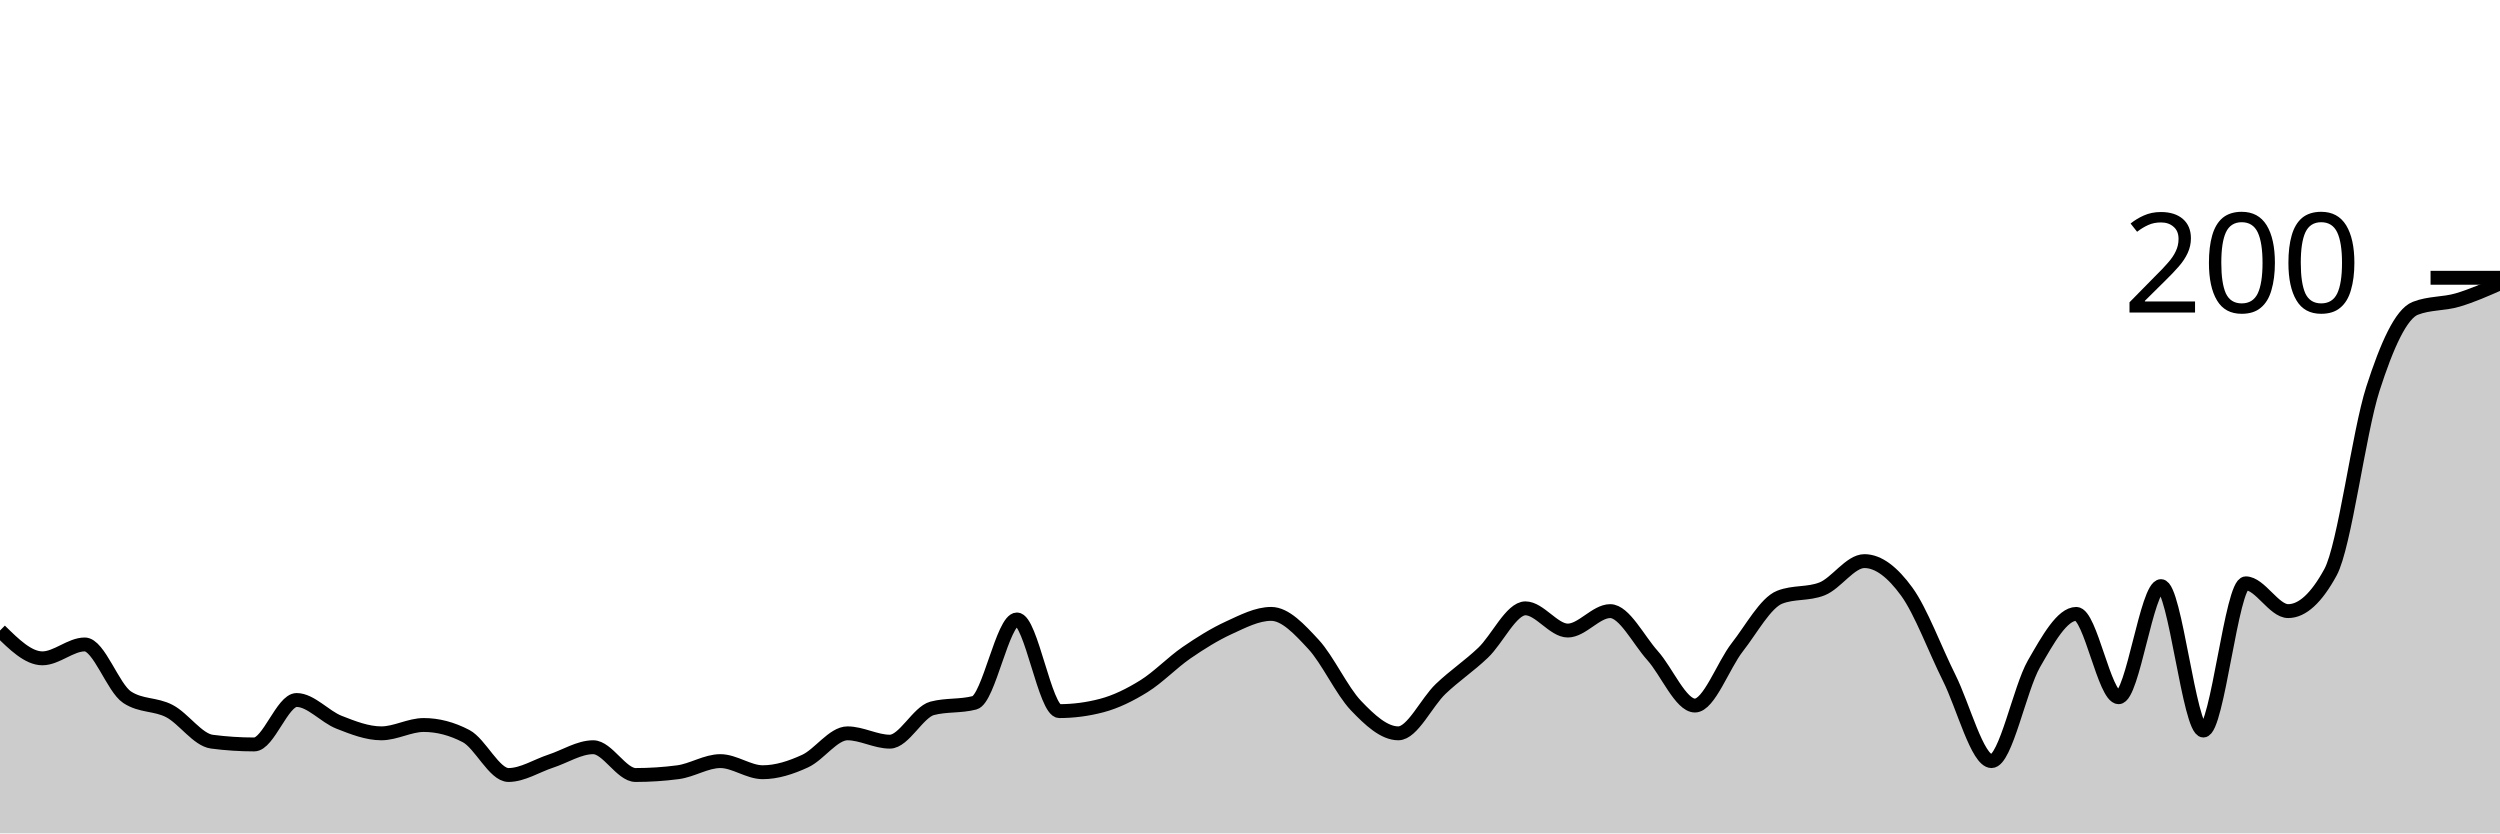
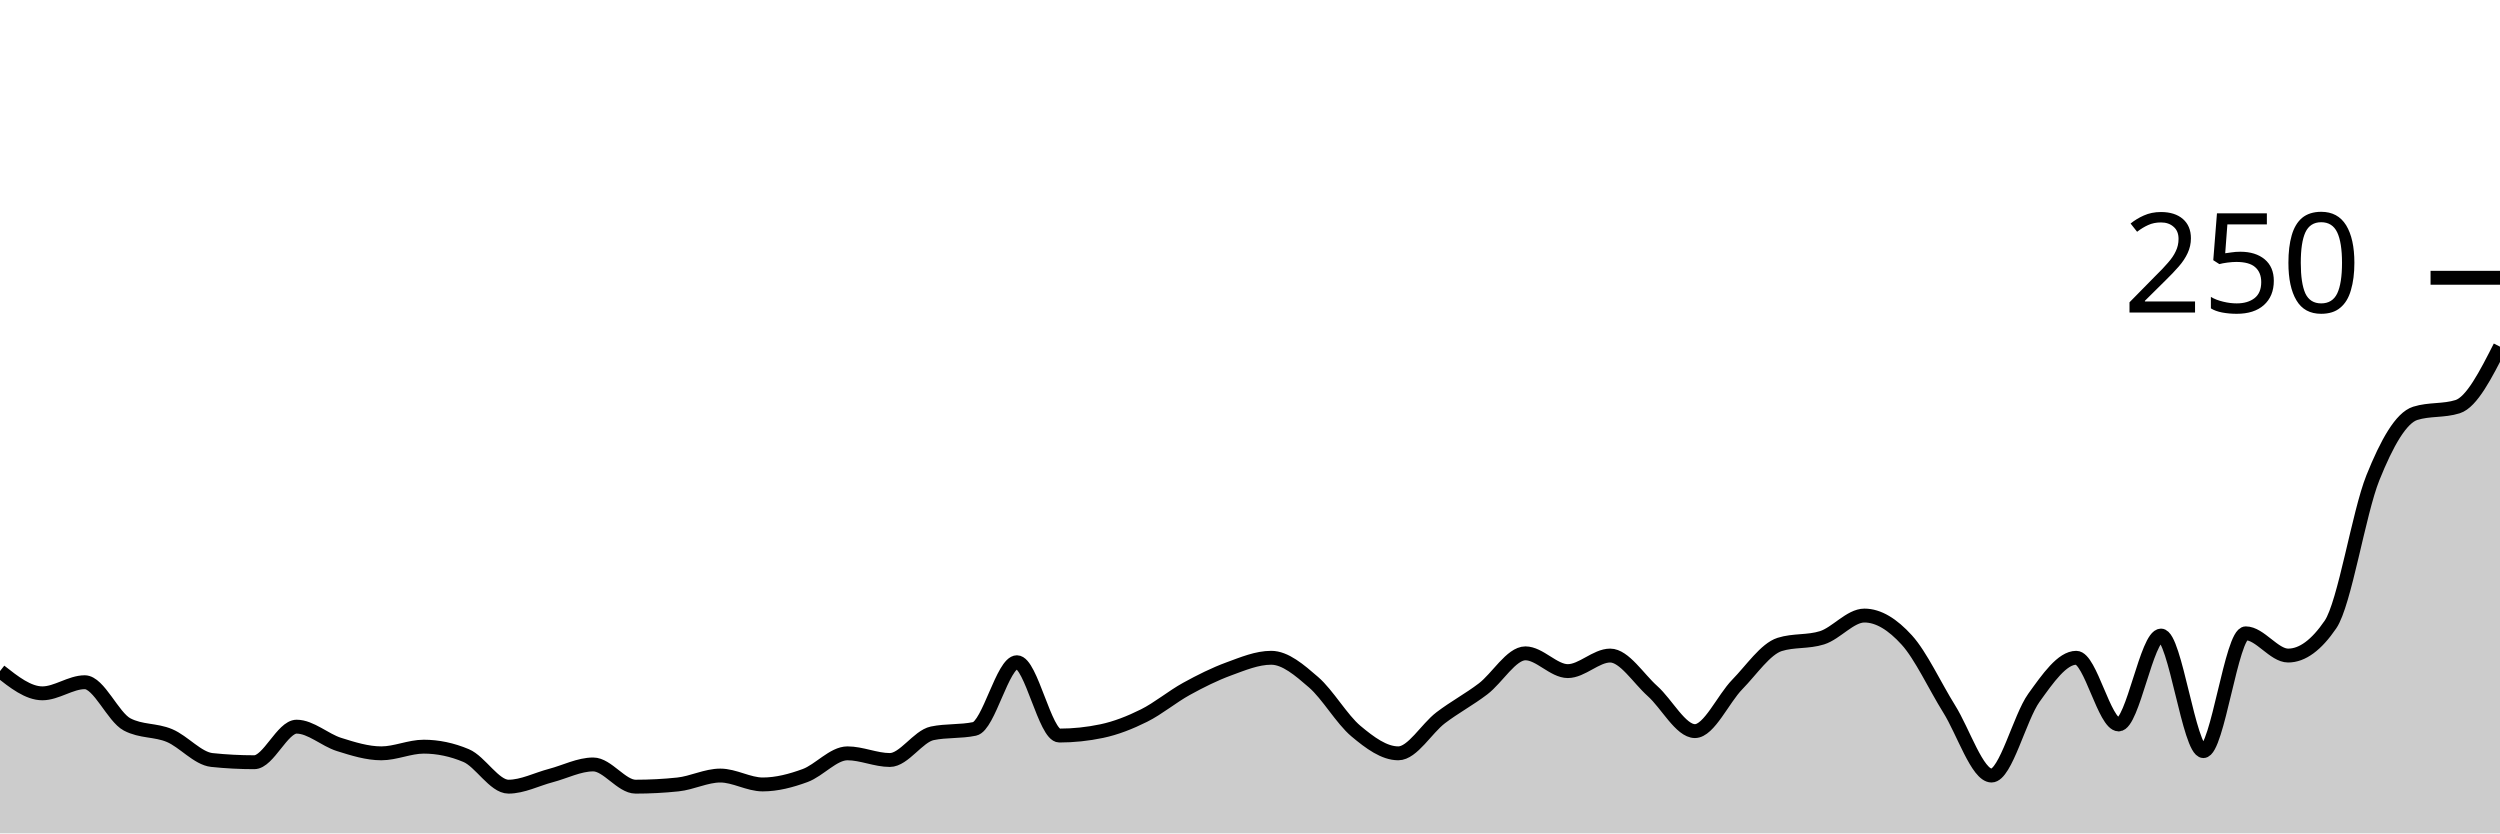
<svg xmlns="http://www.w3.org/2000/svg" viewBox="0 0 180 60">
  <g transform="translate(0,20)">
-     <path class="area" fill="rgba(0, 0, 0, 0.2)" d="M0,25.4C1.017,26.4,2.034,27.4,3.051,27.4C4.068,27.4,5.085,26.4,6.102,26.4C7.119,26.4,8.136,29.533,9.153,30.2C10.169,30.867,11.186,30.667,12.203,31.2C13.22,31.733,14.237,33.267,15.254,33.4C16.271,33.533,17.288,33.6,18.305,33.6C19.322,33.6,20.339,30.4,21.356,30.4C22.373,30.4,23.39,31.6,24.407,32C25.424,32.4,26.441,32.8,27.458,32.8C28.475,32.8,29.492,32.2,30.508,32.2C31.525,32.2,32.542,32.467,33.559,33C34.576,33.533,35.593,35.8,36.61,35.8C37.627,35.8,38.644,35.133,39.661,34.8C40.678,34.467,41.695,33.8,42.712,33.8C43.729,33.8,44.746,35.8,45.763,35.8C46.78,35.8,47.797,35.733,48.814,35.6C49.831,35.467,50.847,34.8,51.864,34.8C52.881,34.8,53.898,35.6,54.915,35.6C55.932,35.6,56.949,35.267,57.966,34.8C58.983,34.333,60,32.8,61.017,32.8C62.034,32.8,63.051,33.4,64.068,33.4C65.085,33.4,66.102,31.267,67.119,31C68.136,30.733,69.153,30.867,70.169,30.6C71.186,30.333,72.203,24.6,73.22,24.6C74.237,24.6,75.254,31.2,76.271,31.2C77.288,31.2,78.305,31.067,79.322,30.8C80.339,30.533,81.356,30.033,82.373,29.4C83.39,28.767,84.407,27.7,85.424,27C86.441,26.3,87.458,25.667,88.475,25.2C89.492,24.733,90.508,24.2,91.525,24.2C92.542,24.2,93.559,25.3,94.576,26.4C95.593,27.5,96.61,29.733,97.627,30.8C98.644,31.867,99.661,32.8,100.678,32.8C101.695,32.8,102.712,30.567,103.729,29.6C104.746,28.633,105.763,27.967,106.78,27C107.797,26.033,108.814,23.8,109.831,23.8C110.847,23.8,111.864,25.4,112.881,25.4C113.898,25.4,114.915,24,115.932,24C116.949,24,117.966,26.067,118.983,27.2C120,28.333,121.017,30.8,122.034,30.8C123.051,30.8,124.068,27.9,125.085,26.6C126.102,25.3,127.119,23.4,128.136,23C129.153,22.6,130.169,22.8,131.186,22.4C132.203,22,133.22,20.4,134.237,20.4C135.254,20.4,136.271,21.2,137.288,22.6C138.305,24,139.322,26.767,140.339,28.8C141.356,30.833,142.373,34.8,143.39,34.8C144.407,34.8,145.424,29.567,146.441,27.8C147.458,26.033,148.475,24.2,149.492,24.2C150.508,24.2,151.525,30.2,152.542,30.2C153.559,30.2,154.576,22.2,155.593,22.2C156.61,22.2,157.627,32.6,158.644,32.6C159.661,32.6,160.678,22,161.695,22C162.712,22,163.729,24,164.746,24C165.763,24,166.78,23.067,167.797,21.2C168.814,19.333,169.831,11.167,170.847,8C171.864,4.833,172.881,2.6,173.898,2.2C174.915,1.8,175.932,1.9,176.949,1.6C177.966,1.3,178.983,0.85,180,0.4L180,40C178.983,40,177.966,40,176.949,40C175.932,40,174.915,40,173.898,40C172.881,40,171.864,40,170.847,40C169.831,40,168.814,40,167.797,40C166.78,40,165.763,40,164.746,40C163.729,40,162.712,40,161.695,40C160.678,40,159.661,40,158.644,40C157.627,40,156.61,40,155.593,40C154.576,40,153.559,40,152.542,40C151.525,40,150.508,40,149.492,40C148.475,40,147.458,40,146.441,40C145.424,40,144.407,40,143.39,40C142.373,40,141.356,40,140.339,40C139.322,40,138.305,40,137.288,40C136.271,40,135.254,40,134.237,40C133.22,40,132.203,40,131.186,40C130.169,40,129.153,40,128.136,40C127.119,40,126.102,40,125.085,40C124.068,40,123.051,40,122.034,40C121.017,40,120,40,118.983,40C117.966,40,116.949,40,115.932,40C114.915,40,113.898,40,112.881,40C111.864,40,110.847,40,109.831,40C108.814,40,107.797,40,106.78,40C105.763,40,104.746,40,103.729,40C102.712,40,101.695,40,100.678,40C99.661,40,98.644,40,97.627,40C96.61,40,95.593,40,94.576,40C93.559,40,92.542,40,91.525,40C90.508,40,89.492,40,88.475,40C87.458,40,86.441,40,85.424,40C84.407,40,83.39,40,82.373,40C81.356,40,80.339,40,79.322,40C78.305,40,77.288,40,76.271,40C75.254,40,74.237,40,73.22,40C72.203,40,71.186,40,70.169,40C69.153,40,68.136,40,67.119,40C66.102,40,65.085,40,64.068,40C63.051,40,62.034,40,61.017,40C60,40,58.983,40,57.966,40C56.949,40,55.932,40,54.915,40C53.898,40,52.881,40,51.864,40C50.847,40,49.831,40,48.814,40C47.797,40,46.78,40,45.763,40C44.746,40,43.729,40,42.712,40C41.695,40,40.678,40,39.661,40C38.644,40,37.627,40,36.61,40C35.593,40,34.576,40,33.559,40C32.542,40,31.525,40,30.508,40C29.492,40,28.475,40,27.458,40C26.441,40,25.424,40,24.407,40C23.39,40,22.373,40,21.356,40C20.339,40,19.322,40,18.305,40C17.288,40,16.271,40,15.254,40C14.237,40,13.22,40,12.203,40C11.186,40,10.169,40,9.153,40C8.136,40,7.119,40,6.102,40C5.085,40,4.068,40,3.051,40C2.034,40,1.017,40,0,40Z" />
-     <path class="line" stroke="black" fill="none" d="M0,25.4C1.017,26.4,2.034,27.4,3.051,27.4C4.068,27.4,5.085,26.4,6.102,26.4C7.119,26.4,8.136,29.533,9.153,30.2C10.169,30.867,11.186,30.667,12.203,31.2C13.22,31.733,14.237,33.267,15.254,33.4C16.271,33.533,17.288,33.6,18.305,33.6C19.322,33.6,20.339,30.4,21.356,30.4C22.373,30.4,23.39,31.6,24.407,32C25.424,32.4,26.441,32.8,27.458,32.8C28.475,32.8,29.492,32.2,30.508,32.2C31.525,32.2,32.542,32.467,33.559,33C34.576,33.533,35.593,35.8,36.61,35.8C37.627,35.8,38.644,35.133,39.661,34.8C40.678,34.467,41.695,33.8,42.712,33.8C43.729,33.8,44.746,35.8,45.763,35.8C46.78,35.8,47.797,35.733,48.814,35.6C49.831,35.467,50.847,34.8,51.864,34.8C52.881,34.8,53.898,35.6,54.915,35.6C55.932,35.6,56.949,35.267,57.966,34.8C58.983,34.333,60,32.8,61.017,32.8C62.034,32.8,63.051,33.4,64.068,33.4C65.085,33.4,66.102,31.267,67.119,31C68.136,30.733,69.153,30.867,70.169,30.6C71.186,30.333,72.203,24.6,73.22,24.6C74.237,24.6,75.254,31.2,76.271,31.2C77.288,31.2,78.305,31.067,79.322,30.8C80.339,30.533,81.356,30.033,82.373,29.4C83.39,28.767,84.407,27.7,85.424,27C86.441,26.3,87.458,25.667,88.475,25.2C89.492,24.733,90.508,24.2,91.525,24.2C92.542,24.2,93.559,25.3,94.576,26.4C95.593,27.5,96.61,29.733,97.627,30.8C98.644,31.867,99.661,32.8,100.678,32.8C101.695,32.8,102.712,30.567,103.729,29.6C104.746,28.633,105.763,27.967,106.78,27C107.797,26.033,108.814,23.8,109.831,23.8C110.847,23.8,111.864,25.4,112.881,25.4C113.898,25.4,114.915,24,115.932,24C116.949,24,117.966,26.067,118.983,27.2C120,28.333,121.017,30.8,122.034,30.8C123.051,30.8,124.068,27.9,125.085,26.6C126.102,25.3,127.119,23.4,128.136,23C129.153,22.6,130.169,22.8,131.186,22.4C132.203,22,133.22,20.4,134.237,20.4C135.254,20.4,136.271,21.2,137.288,22.6C138.305,24,139.322,26.767,140.339,28.8C141.356,30.833,142.373,34.8,143.39,34.8C144.407,34.8,145.424,29.567,146.441,27.8C147.458,26.033,148.475,24.2,149.492,24.2C150.508,24.2,151.525,30.2,152.542,30.2C153.559,30.2,154.576,22.2,155.593,22.2C156.61,22.2,157.627,32.6,158.644,32.6C159.661,32.6,160.678,22,161.695,22C162.712,22,163.729,24,164.746,24C165.763,24,166.78,23.067,167.797,21.2C168.814,19.333,169.831,11.167,170.847,8C171.864,4.833,172.881,2.6,173.898,2.2C174.915,1.8,175.932,1.9,176.949,1.6C177.966,1.3,178.983,0.85,180,0.4" />
+     <path class="area" fill="rgba(0, 0, 0, 0.2)" d="M0,28.32C1.017,29.12,2.034,29.92,3.051,29.92C4.068,29.92,5.085,29.12,6.102,29.12C7.119,29.12,8.136,31.627,9.153,32.16C10.169,32.693,11.186,32.533,12.203,32.96C13.22,33.387,14.237,34.613,15.254,34.72C16.271,34.827,17.288,34.88,18.305,34.88C19.322,34.88,20.339,32.32,21.356,32.32C22.373,32.32,23.39,33.28,24.407,33.6C25.424,33.92,26.441,34.24,27.458,34.24C28.475,34.24,29.492,33.76,30.508,33.76C31.525,33.76,32.542,33.973,33.559,34.4C34.576,34.827,35.593,36.64,36.61,36.64C37.627,36.64,38.644,36.107,39.661,35.84C40.678,35.573,41.695,35.04,42.712,35.04C43.729,35.04,44.746,36.64,45.763,36.64C46.78,36.64,47.797,36.587,48.814,36.48C49.831,36.373,50.847,35.84,51.864,35.84C52.881,35.84,53.898,36.48,54.915,36.48C55.932,36.48,56.949,36.213,57.966,35.84C58.983,35.467,60,34.24,61.017,34.24C62.034,34.24,63.051,34.72,64.068,34.72C65.085,34.72,66.102,33.013,67.119,32.8C68.136,32.587,69.153,32.693,70.169,32.48C71.186,32.267,72.203,27.68,73.22,27.68C74.237,27.68,75.254,32.96,76.271,32.96C77.288,32.96,78.305,32.853,79.322,32.64C80.339,32.427,81.356,32.027,82.373,31.52C83.39,31.013,84.407,30.16,85.424,29.6C86.441,29.04,87.458,28.533,88.475,28.16C89.492,27.787,90.508,27.36,91.525,27.36C92.542,27.36,93.559,28.24,94.576,29.12C95.593,30,96.61,31.787,97.627,32.64C98.644,33.493,99.661,34.24,100.678,34.24C101.695,34.24,102.712,32.453,103.729,31.68C104.746,30.907,105.763,30.373,106.78,29.6C107.797,28.827,108.814,27.04,109.831,27.04C110.847,27.04,111.864,28.32,112.881,28.32C113.898,28.32,114.915,27.2,115.932,27.2C116.949,27.2,117.966,28.853,118.983,29.76C120,30.667,121.017,32.64,122.034,32.64C123.051,32.64,124.068,30.32,125.085,29.28C126.102,28.24,127.119,26.72,128.136,26.4C129.153,26.08,130.169,26.24,131.186,25.92C132.203,25.6,133.22,24.32,134.237,24.32C135.254,24.32,136.271,24.96,137.288,26.08C138.305,27.2,139.322,29.413,140.339,31.04C141.356,32.667,142.373,35.84,143.39,35.84C144.407,35.84,145.424,31.653,146.441,30.24C147.458,28.827,148.475,27.36,149.492,27.36C150.508,27.36,151.525,32.16,152.542,32.16C153.559,32.16,154.576,25.76,155.593,25.76C156.61,25.76,157.627,34.08,158.644,34.08C159.661,34.08,160.678,25.6,161.695,25.6C162.712,25.6,163.729,27.2,164.746,27.2C165.763,27.2,166.78,26.453,167.797,24.96C168.814,23.467,169.831,16.933,170.847,14.4C171.864,11.867,172.881,10.08,173.898,9.76C174.915,9.44,175.932,9.6,176.949,9.28C177.966,8.96,178.983,6.96,180,4.96L180,40C178.983,40,177.966,40,176.949,40C175.932,40,174.915,40,173.898,40C172.881,40,171.864,40,170.847,40C169.831,40,168.814,40,167.797,40C166.78,40,165.763,40,164.746,40C163.729,40,162.712,40,161.695,40C160.678,40,159.661,40,158.644,40C157.627,40,156.61,40,155.593,40C154.576,40,153.559,40,152.542,40C151.525,40,150.508,40,149.492,40C148.475,40,147.458,40,146.441,40C145.424,40,144.407,40,143.39,40C142.373,40,141.356,40,140.339,40C139.322,40,138.305,40,137.288,40C136.271,40,135.254,40,134.237,40C133.22,40,132.203,40,131.186,40C130.169,40,129.153,40,128.136,40C127.119,40,126.102,40,125.085,40C124.068,40,123.051,40,122.034,40C121.017,40,120,40,118.983,40C117.966,40,116.949,40,115.932,40C114.915,40,113.898,40,112.881,40C111.864,40,110.847,40,109.831,40C108.814,40,107.797,40,106.78,40C105.763,40,104.746,40,103.729,40C102.712,40,101.695,40,100.678,40C99.661,40,98.644,40,97.627,40C96.61,40,95.593,40,94.576,40C93.559,40,92.542,40,91.525,40C90.508,40,89.492,40,88.475,40C87.458,40,86.441,40,85.424,40C84.407,40,83.39,40,82.373,40C81.356,40,80.339,40,79.322,40C78.305,40,77.288,40,76.271,40C75.254,40,74.237,40,73.22,40C72.203,40,71.186,40,70.169,40C69.153,40,68.136,40,67.119,40C66.102,40,65.085,40,64.068,40C63.051,40,62.034,40,61.017,40C60,40,58.983,40,57.966,40C56.949,40,55.932,40,54.915,40C53.898,40,52.881,40,51.864,40C50.847,40,49.831,40,48.814,40C47.797,40,46.78,40,45.763,40C44.746,40,43.729,40,42.712,40C41.695,40,40.678,40,39.661,40C38.644,40,37.627,40,36.61,40C35.593,40,34.576,40,33.559,40C32.542,40,31.525,40,30.508,40C29.492,40,28.475,40,27.458,40C26.441,40,25.424,40,24.407,40C23.39,40,22.373,40,21.356,40C20.339,40,19.322,40,18.305,40C17.288,40,16.271,40,15.254,40C14.237,40,13.22,40,12.203,40C11.186,40,10.169,40,9.153,40C8.136,40,7.119,40,6.102,40C5.085,40,4.068,40,3.051,40C2.034,40,1.017,40,0,40Z" />
+     <path class="line" stroke="black" fill="none" d="M0,28.32C1.017,29.12,2.034,29.92,3.051,29.92C4.068,29.92,5.085,29.12,6.102,29.12C7.119,29.12,8.136,31.627,9.153,32.16C10.169,32.693,11.186,32.533,12.203,32.96C13.22,33.387,14.237,34.613,15.254,34.72C16.271,34.827,17.288,34.88,18.305,34.88C19.322,34.88,20.339,32.32,21.356,32.32C22.373,32.32,23.39,33.28,24.407,33.6C25.424,33.92,26.441,34.24,27.458,34.24C28.475,34.24,29.492,33.76,30.508,33.76C31.525,33.76,32.542,33.973,33.559,34.4C34.576,34.827,35.593,36.64,36.61,36.64C37.627,36.64,38.644,36.107,39.661,35.84C40.678,35.573,41.695,35.04,42.712,35.04C43.729,35.04,44.746,36.64,45.763,36.64C46.78,36.64,47.797,36.587,48.814,36.48C49.831,36.373,50.847,35.84,51.864,35.84C52.881,35.84,53.898,36.48,54.915,36.48C55.932,36.48,56.949,36.213,57.966,35.84C58.983,35.467,60,34.24,61.017,34.24C62.034,34.24,63.051,34.72,64.068,34.72C65.085,34.72,66.102,33.013,67.119,32.8C68.136,32.587,69.153,32.693,70.169,32.48C71.186,32.267,72.203,27.68,73.22,27.68C74.237,27.68,75.254,32.96,76.271,32.96C77.288,32.96,78.305,32.853,79.322,32.64C80.339,32.427,81.356,32.027,82.373,31.52C83.39,31.013,84.407,30.16,85.424,29.6C86.441,29.04,87.458,28.533,88.475,28.16C89.492,27.787,90.508,27.36,91.525,27.36C92.542,27.36,93.559,28.24,94.576,29.12C95.593,30,96.61,31.787,97.627,32.64C98.644,33.493,99.661,34.24,100.678,34.24C101.695,34.24,102.712,32.453,103.729,31.68C104.746,30.907,105.763,30.373,106.78,29.6C107.797,28.827,108.814,27.04,109.831,27.04C110.847,27.04,111.864,28.32,112.881,28.32C113.898,28.32,114.915,27.2,115.932,27.2C116.949,27.2,117.966,28.853,118.983,29.76C120,30.667,121.017,32.64,122.034,32.64C123.051,32.64,124.068,30.32,125.085,29.28C126.102,28.24,127.119,26.72,128.136,26.4C129.153,26.08,130.169,26.24,131.186,25.92C132.203,25.6,133.22,24.32,134.237,24.32C135.254,24.32,136.271,24.96,137.288,26.08C138.305,27.2,139.322,29.413,140.339,31.04C141.356,32.667,142.373,35.84,143.39,35.84C144.407,35.84,145.424,31.653,146.441,30.24C147.458,28.827,148.475,27.36,149.492,27.36C150.508,27.36,151.525,32.16,152.542,32.16C153.559,32.16,154.576,25.76,155.593,25.76C156.61,25.76,157.627,34.08,158.644,34.08C159.661,34.08,160.678,25.6,161.695,25.6C162.712,25.6,163.729,27.2,164.746,27.2C165.763,27.2,166.78,26.453,167.797,24.96C168.814,23.467,169.831,16.933,170.847,14.4C171.864,11.867,172.881,10.08,173.898,9.76C174.915,9.44,175.932,9.6,176.949,9.28C177.966,8.96,178.983,6.96,180,4.96" />
    <path class="axis-ceiling" stroke-width="1" stroke="black" fill="none" d="M175,0L180,0" />
-     <text class="axis-ceiling-label" font-family="sans-serif" text-anchor="end" font-size="10px" x="170" y="2.5">200</text>
+     <text class="axis-ceiling-label" font-family="sans-serif" text-anchor="end" font-size="10px" x="170" y="2.5">250</text>
  </g>
</svg>
